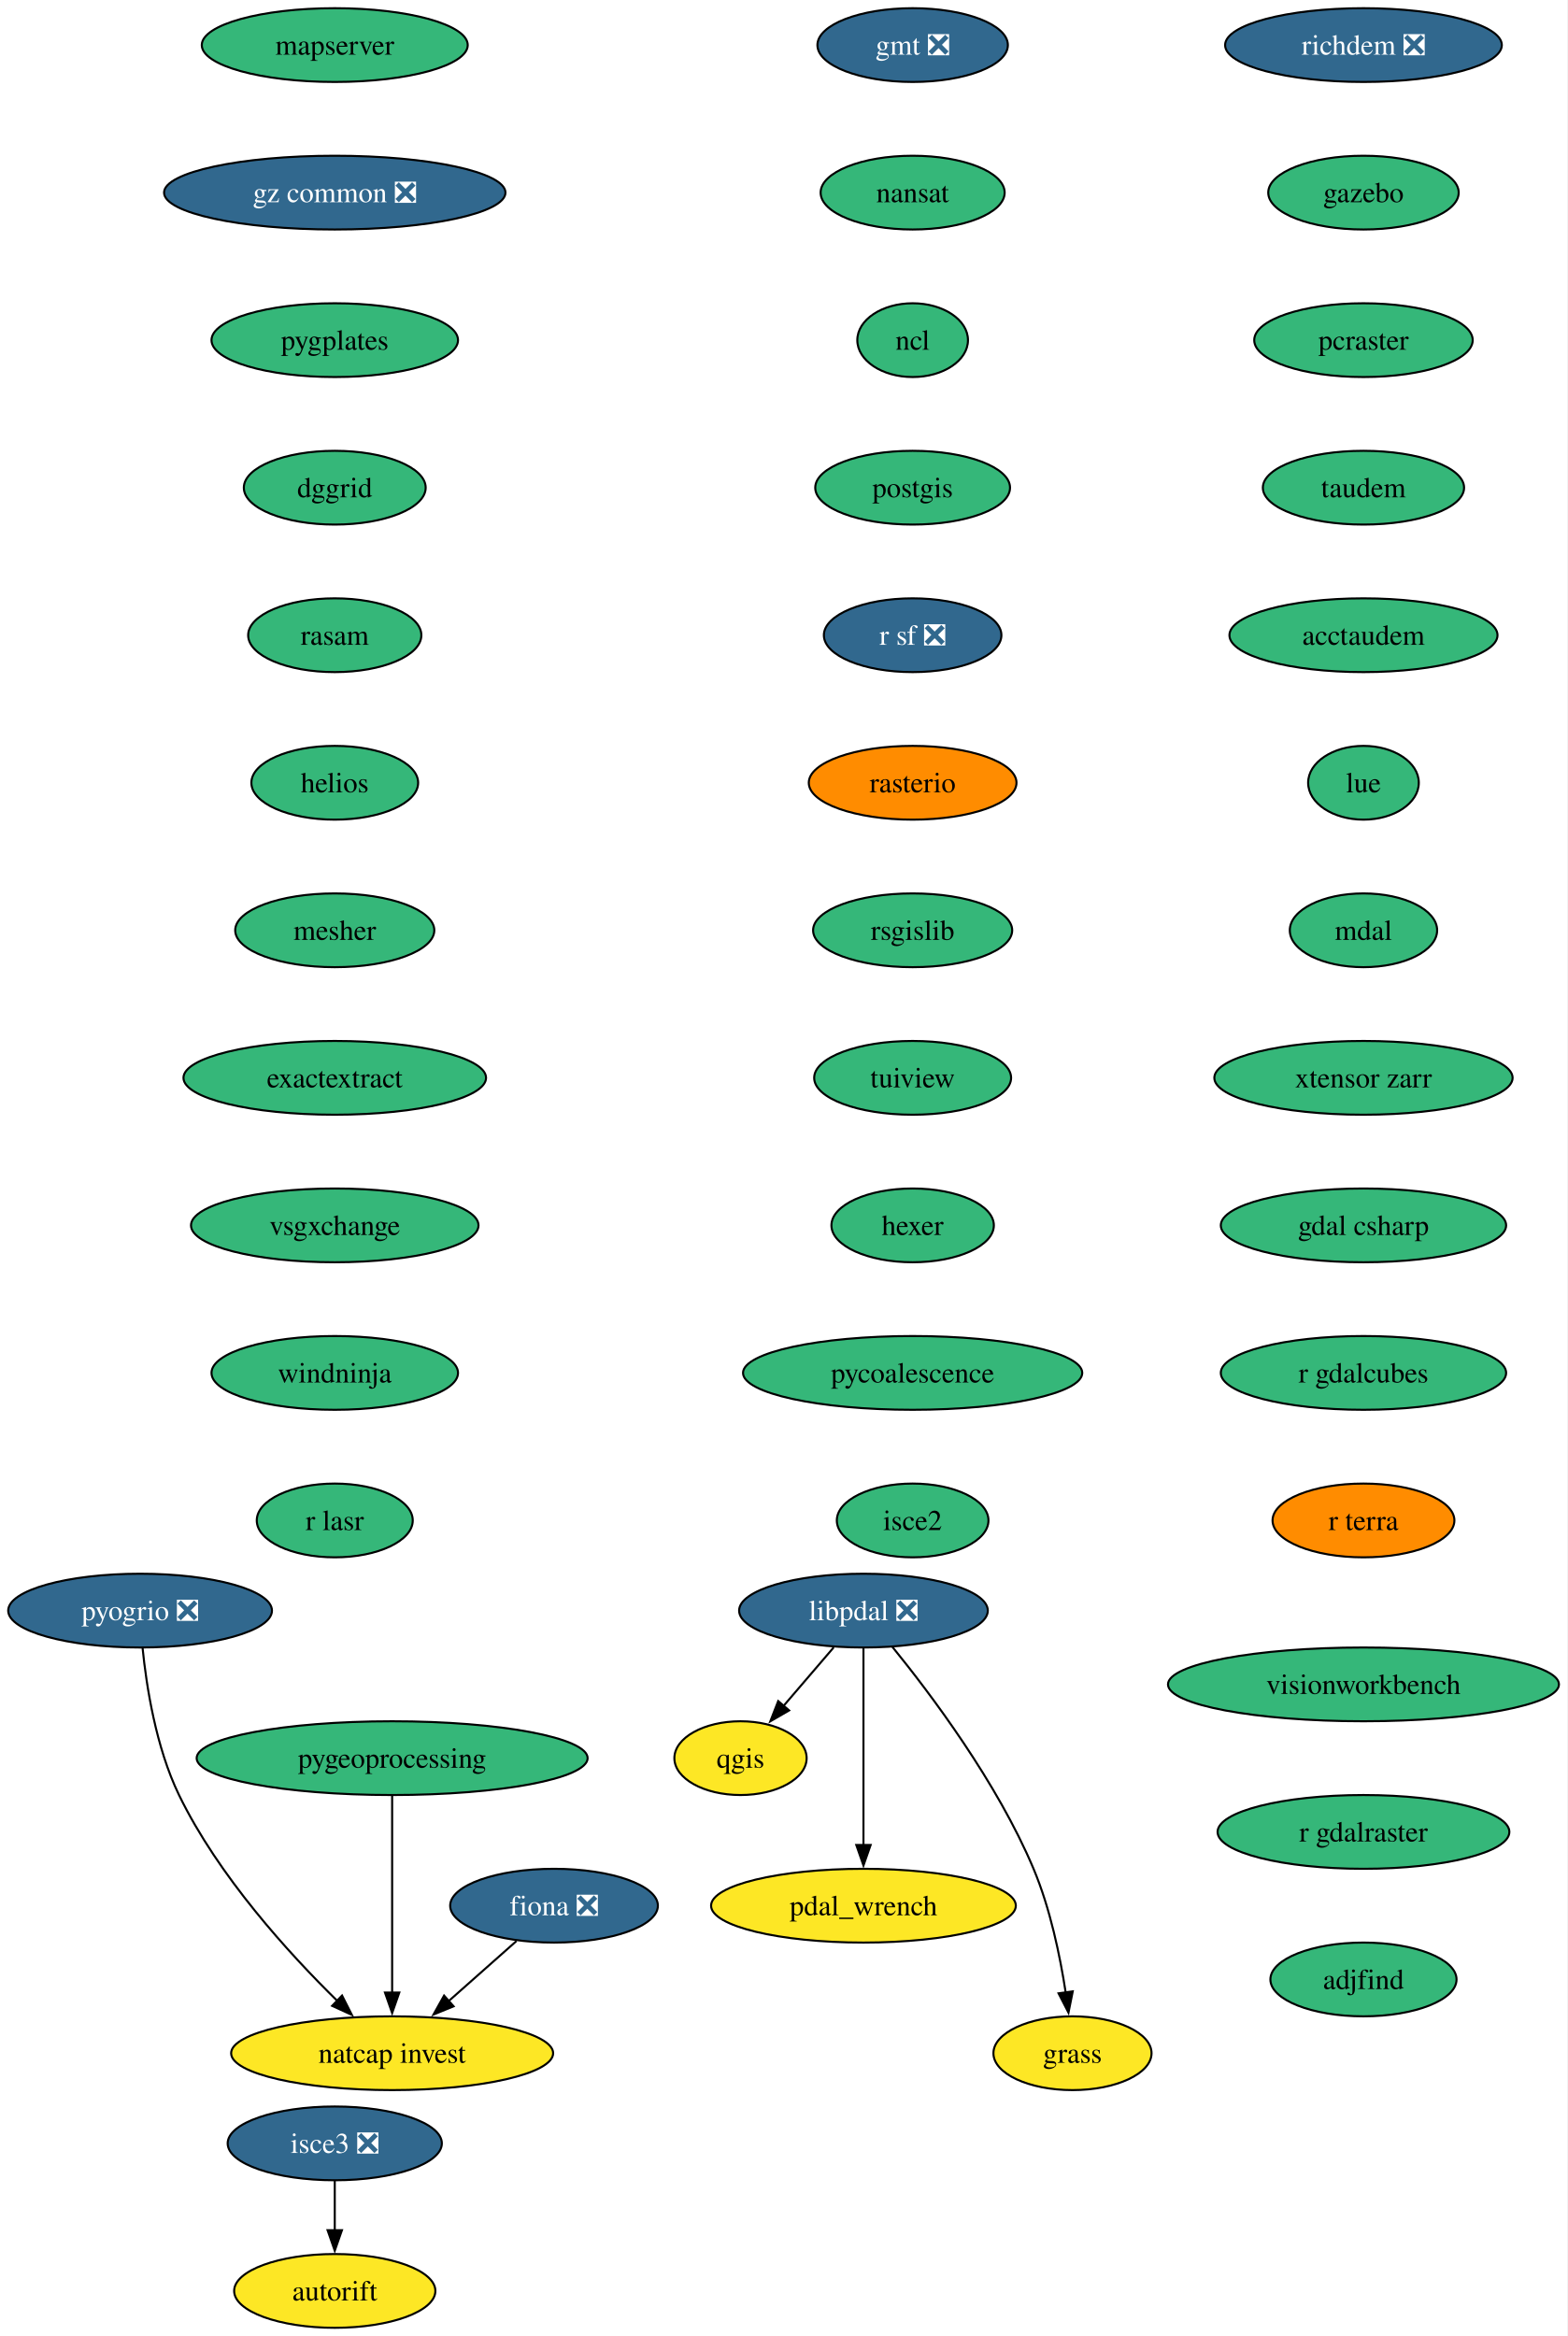
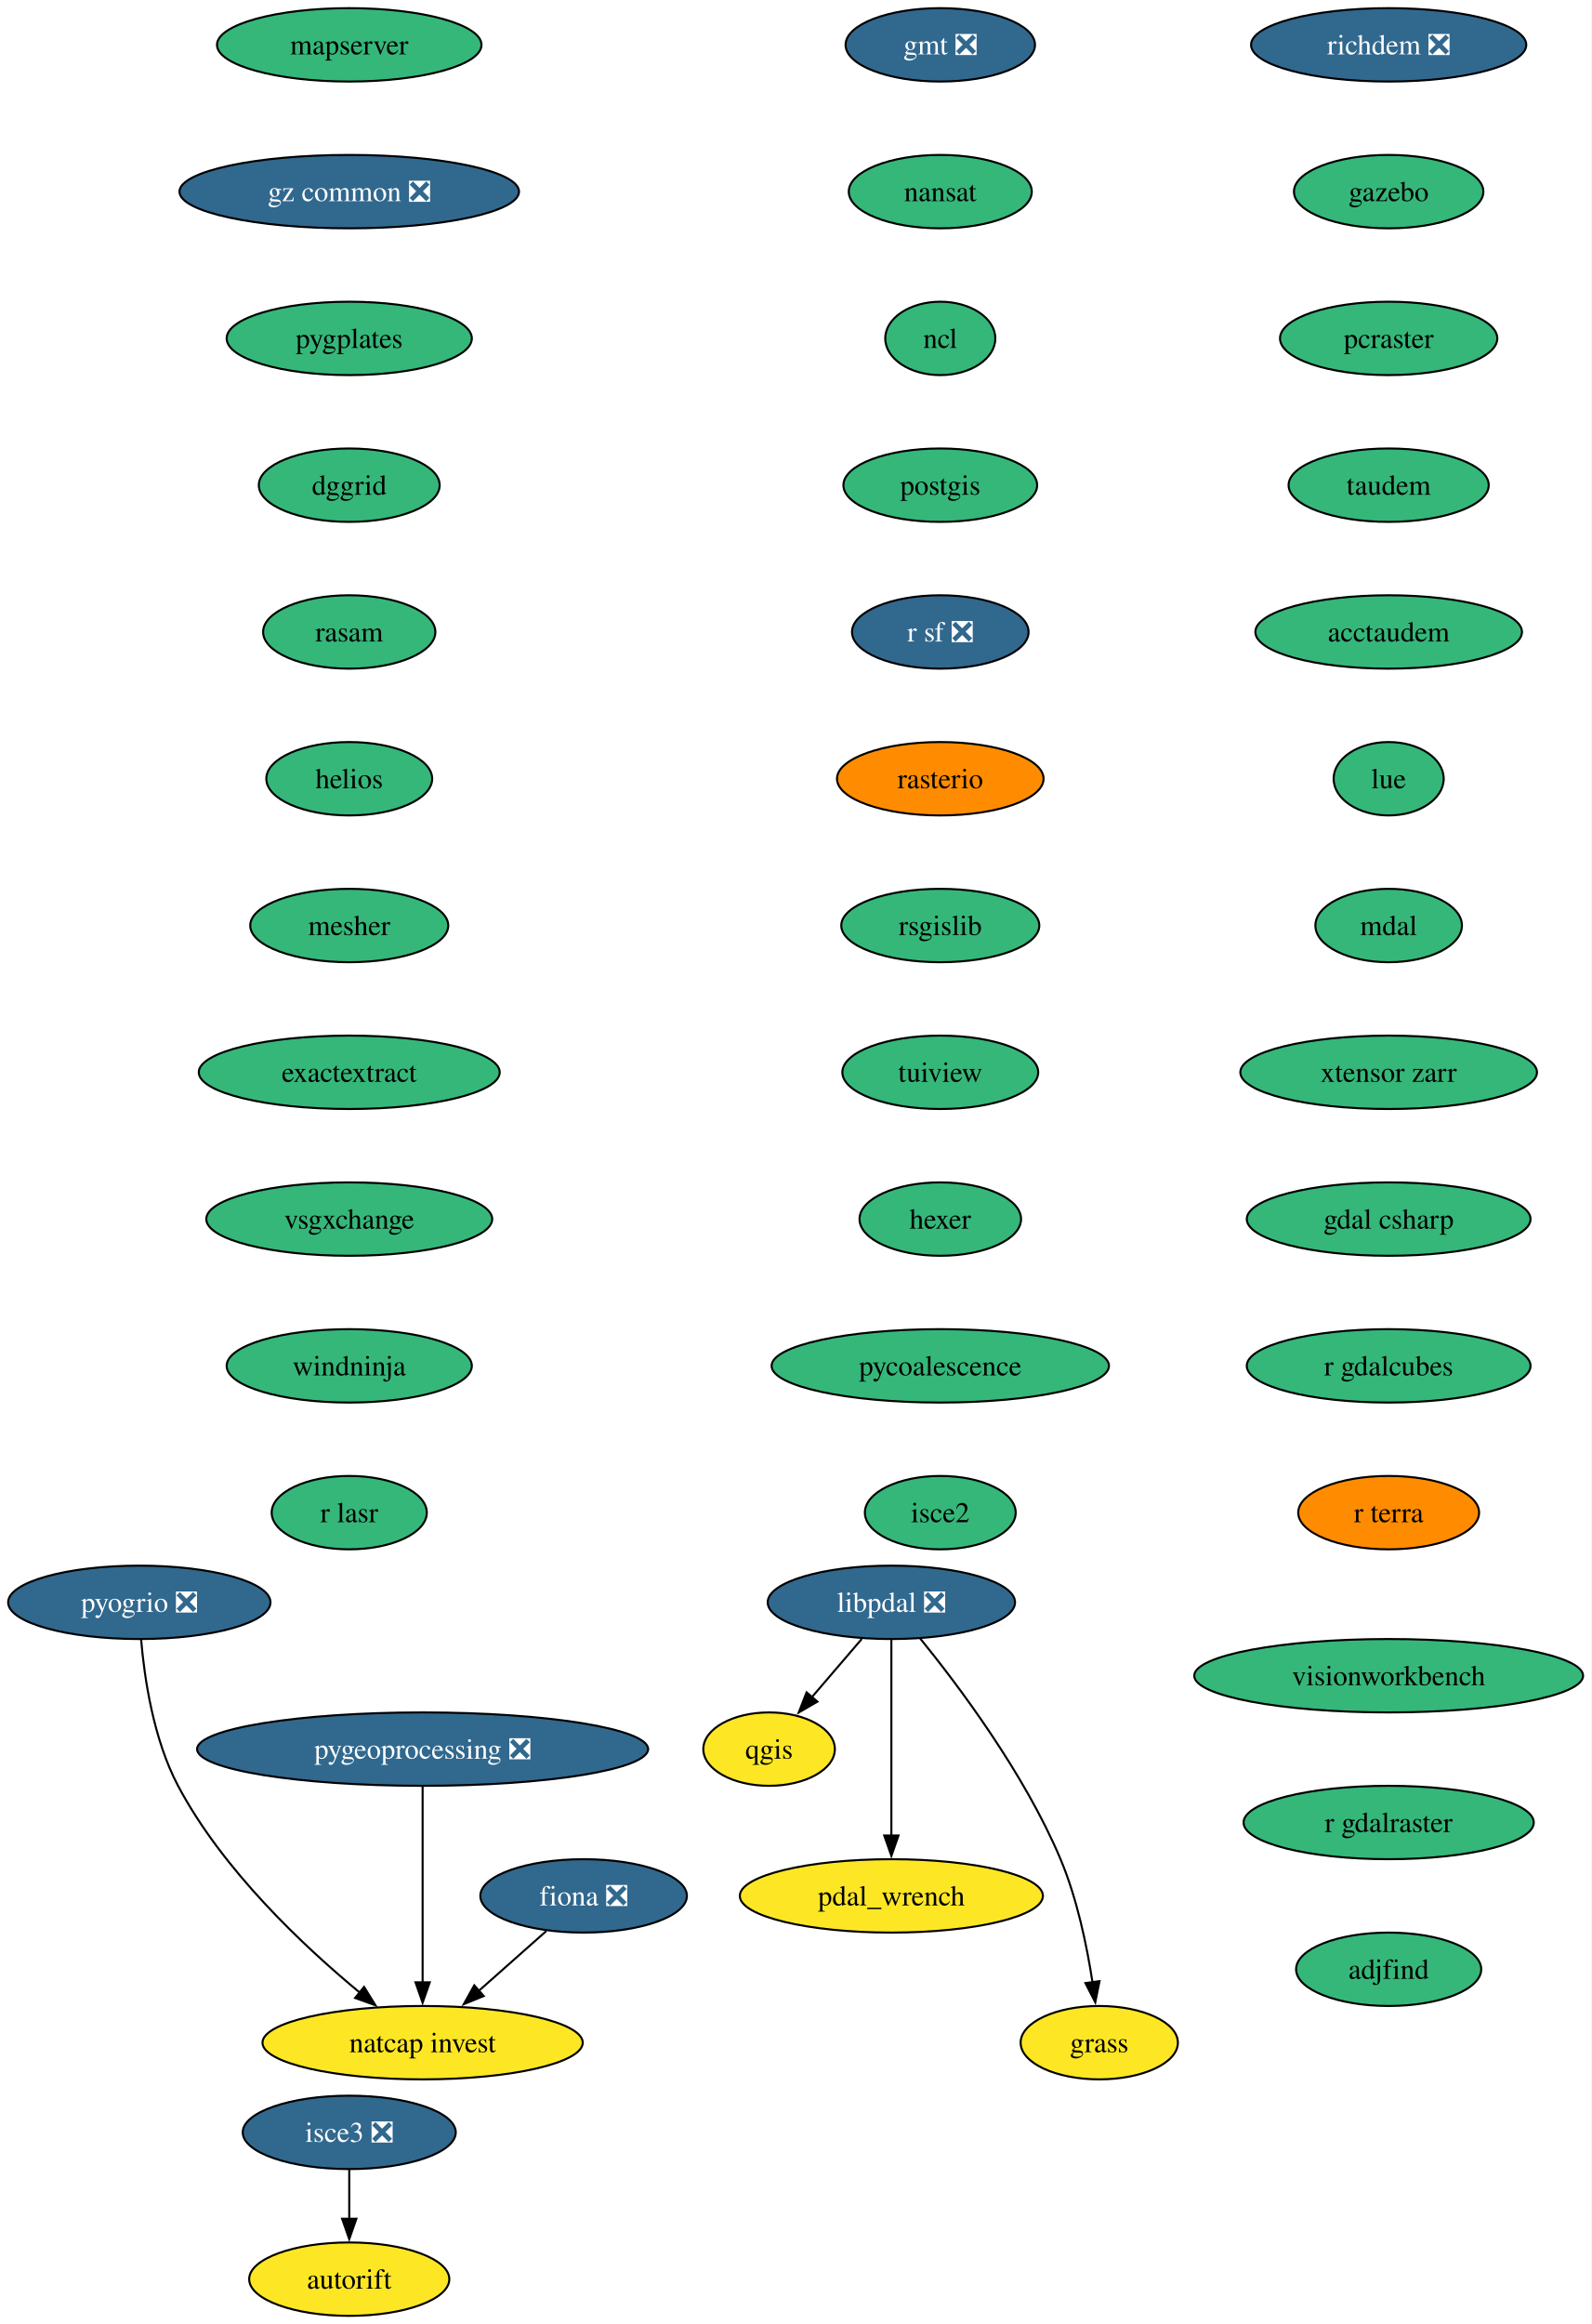
- <svg xmlns="http://www.w3.org/2000/svg" xmlns:xlink="http://www.w3.org/1999/xlink" width="765pt" height="1140pt" viewBox="0.00 0.00 765.00 1140.00">
+ <svg xmlns="http://www.w3.org/2000/svg" xmlns:xlink="http://www.w3.org/1999/xlink" width="781pt" height="1140pt" viewBox="0.00 0.00 781.00 1140.00">
  <g id="graph0" class="graph" transform="scale(1 1) rotate(0) translate(4 1136)">
-     <polygon fill="white" stroke="none" points="-4,4 -4,-1136 760.76,-1136 760.76,4 -4,4" />
+     <polygon fill="white" stroke="none" points="-4,4 -4,-1136 776.76,-1136 776.76,4 -4,4" />
    <g id="node1" class="node">
      <g id="a_node1">
        <a xlink:href="https://github.com/conda-forge/fiona-feedstock/pull/243" xlink:title="fiona ❎">
-           <ellipse fill="#31688e" stroke="black" cx="266.36" cy="-206" rx="50.68" ry="18" />
-           <text xml:space="preserve" text-anchor="middle" x="266.36" y="-201.33" font-family="Times,serif" font-size="14.00" fill="white">fiona ❎</text>
+           <ellipse fill="#31688e" stroke="black" cx="282.36" cy="-206" rx="50.68" ry="18" />
+           <text xml:space="preserve" text-anchor="middle" x="282.36" y="-201.33" font-family="Times,serif" font-size="14.00" fill="white">fiona ❎</text>
        </a>
      </g>
    </g>
    <g id="node2" class="node">
      <g id="a_node2">
        <a xlink:href="https://github.com/conda-forge/natcap.invest-feedstock" xlink:title="natcap invest">
-           <ellipse fill="#fde725" stroke="black" cx="187.36" cy="-134" rx="78.57" ry="18" />
-           <text xml:space="preserve" text-anchor="middle" x="187.36" y="-129.32" font-family="Times,serif" font-size="14.00">natcap invest</text>
+           <ellipse fill="#fde725" stroke="black" cx="203.36" cy="-134" rx="78.57" ry="18" />
+           <text xml:space="preserve" text-anchor="middle" x="203.36" y="-129.32" font-family="Times,serif" font-size="14.00">natcap invest</text>
        </a>
      </g>
    </g>
    <g id="edge1" class="edge">
-       <path fill="none" stroke="black" d="M248.04,-188.76C238.18,-180.03 225.83,-169.09 214.85,-159.36" />
-       <polygon fill="black" stroke="black" points="217.35,-156.89 207.54,-152.88 212.71,-162.13 217.35,-156.89" />
+       <path fill="none" stroke="black" d="M264.04,-188.76C254.18,-180.03 241.83,-169.09 230.85,-159.36" />
+       <polygon fill="black" stroke="black" points="233.35,-156.89 223.54,-152.88 228.71,-162.13 233.35,-156.89" />
    </g>
    <g id="node3" class="node">
      <g id="a_node3">
        <a xlink:href="https://github.com/conda-forge/gmt-feedstock/pull/341" xlink:title="gmt ❎">
-           <ellipse fill="#31688e" stroke="black" cx="441.36" cy="-1114" rx="46.47" ry="18" />
-           <text xml:space="preserve" text-anchor="middle" x="441.36" y="-1109.33" font-family="Times,serif" font-size="14.00" fill="white">gmt ❎</text>
+           <ellipse fill="#31688e" stroke="black" cx="457.36" cy="-1114" rx="46.47" ry="18" />
+           <text xml:space="preserve" text-anchor="middle" x="457.36" y="-1109.33" font-family="Times,serif" font-size="14.00" fill="white">gmt ❎</text>
        </a>
      </g>
    </g>
    <g id="node4" class="node">
      <g id="a_node4">
        <a xlink:href="https://github.com/conda-forge/nansat-feedstock" xlink:title="nansat">
-           <ellipse fill="#35b779" stroke="black" cx="441.36" cy="-1042" rx="44.9" ry="18" />
-           <text xml:space="preserve" text-anchor="middle" x="441.36" y="-1037.33" font-family="Times,serif" font-size="14.00">nansat</text>
+           <ellipse fill="#35b779" stroke="black" cx="457.36" cy="-1042" rx="44.9" ry="18" />
+           <text xml:space="preserve" text-anchor="middle" x="457.36" y="-1037.33" font-family="Times,serif" font-size="14.00">nansat</text>
        </a>
      </g>
    </g>
    <g id="node5" class="node">
      <g id="a_node5">
        <a xlink:href="https://github.com/conda-forge/ncl-feedstock" xlink:title="ncl">
-           <ellipse fill="#35b779" stroke="black" cx="441.36" cy="-970" rx="27" ry="18" />
-           <text xml:space="preserve" text-anchor="middle" x="441.36" y="-965.33" font-family="Times,serif" font-size="14.00">ncl</text>
+           <ellipse fill="#35b779" stroke="black" cx="457.36" cy="-970" rx="27" ry="18" />
+           <text xml:space="preserve" text-anchor="middle" x="457.36" y="-965.33" font-family="Times,serif" font-size="14.00">ncl</text>
        </a>
      </g>
    </g>
    <g id="node6" class="node">
      <g id="a_node6">
        <a xlink:href="https://github.com/conda-forge/postgis-feedstock" xlink:title="postgis">
-           <ellipse fill="#35b779" stroke="black" cx="441.36" cy="-898" rx="47.53" ry="18" />
-           <text xml:space="preserve" text-anchor="middle" x="441.36" y="-893.33" font-family="Times,serif" font-size="14.00">postgis</text>
+           <ellipse fill="#35b779" stroke="black" cx="457.36" cy="-898" rx="47.53" ry="18" />
+           <text xml:space="preserve" text-anchor="middle" x="457.36" y="-893.33" font-family="Times,serif" font-size="14.00">postgis</text>
        </a>
      </g>
    </g>
    <g id="node7" class="node">
      <g id="a_node7">
        <a xlink:href="https://github.com/conda-forge/r-sf-feedstock/pull/159" xlink:title="r sf ❎">
-           <ellipse fill="#31688e" stroke="black" cx="441.36" cy="-826" rx="43.32" ry="18" />
-           <text xml:space="preserve" text-anchor="middle" x="441.36" y="-821.33" font-family="Times,serif" font-size="14.00" fill="white">r sf ❎</text>
+           <ellipse fill="#31688e" stroke="black" cx="457.36" cy="-826" rx="43.32" ry="18" />
+           <text xml:space="preserve" text-anchor="middle" x="457.36" y="-821.33" font-family="Times,serif" font-size="14.00" fill="white">r sf ❎</text>
        </a>
      </g>
    </g>
    <g id="node9" class="node">
      <g id="a_node9">
        <a xlink:href="https://github.com/conda-forge/rasterio-feedstock" xlink:title="rasterio">
-           <ellipse fill="#ff8c00" stroke="black" cx="441.36" cy="-754" rx="50.68" ry="18" />
-           <text xml:space="preserve" text-anchor="middle" x="441.36" y="-749.33" font-family="Times,serif" font-size="14.00">rasterio</text>
+           <ellipse fill="#ff8c00" stroke="black" cx="457.36" cy="-754" rx="50.68" ry="18" />
+           <text xml:space="preserve" text-anchor="middle" x="457.36" y="-749.33" font-family="Times,serif" font-size="14.00">rasterio</text>
        </a>
      </g>
    </g>
    <g id="node8" class="node">
      <g id="a_node8">
        <a xlink:href="https://github.com/conda-forge/qgis-feedstock" xlink:title="qgis">
-           <ellipse fill="#fde725" stroke="black" cx="357.36" cy="-278" rx="32.27" ry="18" />
-           <text xml:space="preserve" text-anchor="middle" x="357.36" y="-273.32" font-family="Times,serif" font-size="14.00">qgis</text>
+           <ellipse fill="#fde725" stroke="black" cx="373.36" cy="-278" rx="32.27" ry="18" />
+           <text xml:space="preserve" text-anchor="middle" x="373.36" y="-273.32" font-family="Times,serif" font-size="14.00">qgis</text>
        </a>
      </g>
    </g>
    <g id="node10" class="node">
      <g id="a_node10">
        <a xlink:href="https://github.com/conda-forge/rsgislib-feedstock" xlink:title="rsgislib">
-           <ellipse fill="#35b779" stroke="black" cx="441.36" cy="-682" rx="48.58" ry="18" />
-           <text xml:space="preserve" text-anchor="middle" x="441.36" y="-677.33" font-family="Times,serif" font-size="14.00">rsgislib</text>
+           <ellipse fill="#35b779" stroke="black" cx="457.36" cy="-682" rx="48.58" ry="18" />
+           <text xml:space="preserve" text-anchor="middle" x="457.36" y="-677.33" font-family="Times,serif" font-size="14.00">rsgislib</text>
        </a>
      </g>
    </g>
    <g id="node11" class="node">
      <g id="a_node11">
        <a xlink:href="https://github.com/conda-forge/tuiview-feedstock" xlink:title="tuiview">
-           <ellipse fill="#35b779" stroke="black" cx="441.36" cy="-610" rx="48.05" ry="18" />
-           <text xml:space="preserve" text-anchor="middle" x="441.36" y="-605.33" font-family="Times,serif" font-size="14.00">tuiview</text>
+           <ellipse fill="#35b779" stroke="black" cx="457.36" cy="-610" rx="48.05" ry="18" />
+           <text xml:space="preserve" text-anchor="middle" x="457.36" y="-605.33" font-family="Times,serif" font-size="14.00">tuiview</text>
        </a>
      </g>
    </g>
    <g id="node12" class="node">
      <g id="a_node12">
        <a xlink:href="https://github.com/conda-forge/hexer-feedstock" xlink:title="hexer">
-           <ellipse fill="#35b779" stroke="black" cx="441.36" cy="-538" rx="39.63" ry="18" />
-           <text xml:space="preserve" text-anchor="middle" x="441.36" y="-533.33" font-family="Times,serif" font-size="14.00">hexer</text>
+           <ellipse fill="#35b779" stroke="black" cx="457.36" cy="-538" rx="39.63" ry="18" />
+           <text xml:space="preserve" text-anchor="middle" x="457.36" y="-533.33" font-family="Times,serif" font-size="14.00">hexer</text>
        </a>
      </g>
    </g>
    <g id="node13" class="node">
      <g id="a_node13">
        <a xlink:href="https://github.com/conda-forge/pycoalescence-feedstock" xlink:title="pycoalescence">
-           <ellipse fill="#35b779" stroke="black" cx="441.36" cy="-466" rx="82.77" ry="18" />
-           <text xml:space="preserve" text-anchor="middle" x="441.36" y="-461.32" font-family="Times,serif" font-size="14.00">pycoalescence</text>
+           <ellipse fill="#35b779" stroke="black" cx="457.36" cy="-466" rx="82.77" ry="18" />
+           <text xml:space="preserve" text-anchor="middle" x="457.36" y="-461.32" font-family="Times,serif" font-size="14.00">pycoalescence</text>
        </a>
      </g>
    </g>
    <g id="node14" class="node">
      <g id="a_node14">
        <a xlink:href="https://github.com/conda-forge/isce2-feedstock" xlink:title="isce2">
-           <ellipse fill="#35b779" stroke="black" cx="441.36" cy="-394" rx="37" ry="18" />
-           <text xml:space="preserve" text-anchor="middle" x="441.36" y="-389.32" font-family="Times,serif" font-size="14.00">isce2</text>
+           <ellipse fill="#35b779" stroke="black" cx="457.36" cy="-394" rx="37" ry="18" />
+           <text xml:space="preserve" text-anchor="middle" x="457.36" y="-389.32" font-family="Times,serif" font-size="14.00">isce2</text>
        </a>
      </g>
    </g>
    <g id="node15" class="node">
      <g id="a_node15">
        <a xlink:href="https://github.com/conda-forge/richdem-feedstock/pull/35" xlink:title="richdem ❎">
-           <ellipse fill="#31688e" stroke="black" cx="661.36" cy="-1114" rx="67.52" ry="18" />
-           <text xml:space="preserve" text-anchor="middle" x="661.36" y="-1109.33" font-family="Times,serif" font-size="14.00" fill="white">richdem ❎</text>
+           <ellipse fill="#31688e" stroke="black" cx="677.36" cy="-1114" rx="67.52" ry="18" />
+           <text xml:space="preserve" text-anchor="middle" x="677.36" y="-1109.33" font-family="Times,serif" font-size="14.00" fill="white">richdem ❎</text>
        </a>
      </g>
    </g>
    <g id="node16" class="node">
      <g id="a_node16">
        <a xlink:href="https://github.com/conda-forge/gazebo-feedstock" xlink:title="gazebo">
-           <ellipse fill="#35b779" stroke="black" cx="661.36" cy="-1042" rx="46.47" ry="18" />
-           <text xml:space="preserve" text-anchor="middle" x="661.36" y="-1037.33" font-family="Times,serif" font-size="14.00">gazebo</text>
+           <ellipse fill="#35b779" stroke="black" cx="677.36" cy="-1042" rx="46.47" ry="18" />
+           <text xml:space="preserve" text-anchor="middle" x="677.36" y="-1037.33" font-family="Times,serif" font-size="14.00">gazebo</text>
        </a>
      </g>
    </g>
    <g id="node18" class="node">
      <g id="a_node18">
        <a xlink:href="https://github.com/conda-forge/pcraster-feedstock" xlink:title="pcraster">
-           <ellipse fill="#35b779" stroke="black" cx="661.36" cy="-970" rx="53.31" ry="18" />
-           <text xml:space="preserve" text-anchor="middle" x="661.36" y="-965.33" font-family="Times,serif" font-size="14.00">pcraster</text>
+           <ellipse fill="#35b779" stroke="black" cx="677.36" cy="-970" rx="53.31" ry="18" />
+           <text xml:space="preserve" text-anchor="middle" x="677.36" y="-965.33" font-family="Times,serif" font-size="14.00">pcraster</text>
        </a>
      </g>
    </g>
    <g id="node17" class="node">
      <g id="a_node17">
        <a xlink:href="https://github.com/conda-forge/autorift-feedstock" xlink:title="autorift">
-           <ellipse fill="#fde725" stroke="black" cx="159.36" cy="-18" rx="49.1" ry="18" />
-           <text xml:space="preserve" text-anchor="middle" x="159.36" y="-13.32" font-family="Times,serif" font-size="14.00">autorift</text>
+           <ellipse fill="#fde725" stroke="black" cx="167.36" cy="-18" rx="49.1" ry="18" />
+           <text xml:space="preserve" text-anchor="middle" x="167.36" y="-13.32" font-family="Times,serif" font-size="14.00">autorift</text>
        </a>
      </g>
    </g>
    <g id="node19" class="node">
      <g id="a_node19">
        <a xlink:href="https://github.com/conda-forge/taudem-feedstock" xlink:title="taudem">
-           <ellipse fill="#35b779" stroke="black" cx="661.36" cy="-898" rx="49.1" ry="18" />
-           <text xml:space="preserve" text-anchor="middle" x="661.36" y="-893.33" font-family="Times,serif" font-size="14.00">taudem</text>
+           <ellipse fill="#35b779" stroke="black" cx="677.36" cy="-898" rx="49.1" ry="18" />
+           <text xml:space="preserve" text-anchor="middle" x="677.36" y="-893.33" font-family="Times,serif" font-size="14.00">taudem</text>
        </a>
      </g>
    </g>
    <g id="node22" class="node">
      <g id="a_node22">
        <a xlink:href="https://github.com/conda-forge/acctaudem-feedstock" xlink:title="acctaudem">
-           <ellipse fill="#35b779" stroke="black" cx="661.36" cy="-826" rx="65.41" ry="18" />
-           <text xml:space="preserve" text-anchor="middle" x="661.36" y="-821.33" font-family="Times,serif" font-size="14.00">acctaudem</text>
+           <ellipse fill="#35b779" stroke="black" cx="677.36" cy="-826" rx="65.41" ry="18" />
+           <text xml:space="preserve" text-anchor="middle" x="677.36" y="-821.33" font-family="Times,serif" font-size="14.00">acctaudem</text>
        </a>
      </g>
    </g>
    <g id="node20" class="node">
      <g id="a_node20">
-         <a xlink:href="https://github.com/conda-forge/pygeoprocessing-feedstock" xlink:title="pygeoprocessing">
-           <ellipse fill="#35b779" stroke="black" cx="187.36" cy="-278" rx="95.4" ry="18" />
-           <text xml:space="preserve" text-anchor="middle" x="187.36" y="-273.32" font-family="Times,serif" font-size="14.00">pygeoprocessing</text>
+         <a xlink:href="https://github.com/conda-forge/pygeoprocessing-feedstock/pull/54" xlink:title="pygeoprocessing ❎">
+           <ellipse fill="#31688e" stroke="black" cx="203.36" cy="-278" rx="110.66" ry="18" />
+           <text xml:space="preserve" text-anchor="middle" x="203.36" y="-273.32" font-family="Times,serif" font-size="14.00" fill="white">pygeoprocessing ❎</text>
        </a>
      </g>
    </g>
    <g id="edge15" class="edge">
-       <path fill="none" stroke="black" d="M187.36,-259.59C187.36,-235.61 187.36,-192.14 187.36,-163.42" />
-       <polygon fill="black" stroke="black" points="190.86,-163.62 187.36,-153.62 183.86,-163.62 190.86,-163.62" />
+       <path fill="none" stroke="black" d="M203.36,-259.59C203.36,-235.61 203.36,-192.14 203.36,-163.42" />
+       <polygon fill="black" stroke="black" points="206.86,-163.62 203.36,-153.62 199.86,-163.62 206.86,-163.62" />
    </g>
    <g id="node21" class="node">
      <g id="a_node21">
        <a xlink:href="https://github.com/conda-forge/pyogrio-feedstock/pull/63" xlink:title="pyogrio ❎">
          <ellipse fill="#31688e" stroke="black" cx="64.36" cy="-350" rx="64.36" ry="18" />
          <text xml:space="preserve" text-anchor="middle" x="64.36" y="-345.32" font-family="Times,serif" font-size="14.00" fill="white">pyogrio ❎</text>
        </a>
      </g>
    </g>
    <g id="edge16" class="edge">
-       <path fill="none" stroke="black" d="M65.57,-331.81C67.43,-313.28 72.04,-283.31 83.36,-260 102.56,-220.48 136.86,-182.8 160.8,-159.34" />
-       <polygon fill="black" stroke="black" points="162.92,-162.16 167.7,-152.71 158.07,-157.12 162.92,-162.16" />
+       <path fill="none" stroke="black" d="M65.25,-331.65C66.84,-312.98 71.22,-282.89 83.36,-260 105.27,-218.69 144.81,-181.47 172.5,-158.59" />
+       <polygon fill="black" stroke="black" points="174.64,-161.36 180.21,-152.35 170.23,-155.92 174.64,-161.36" />
    </g>
    <g id="node23" class="node">
      <g id="a_node23">
        <a xlink:href="https://github.com/conda-forge/lue-feedstock" xlink:title="lue">
-           <ellipse fill="#35b779" stroke="black" cx="661.36" cy="-754" rx="27" ry="18" />
-           <text xml:space="preserve" text-anchor="middle" x="661.36" y="-749.33" font-family="Times,serif" font-size="14.00">lue</text>
+           <ellipse fill="#35b779" stroke="black" cx="677.36" cy="-754" rx="27" ry="18" />
+           <text xml:space="preserve" text-anchor="middle" x="677.36" y="-749.33" font-family="Times,serif" font-size="14.00">lue</text>
        </a>
      </g>
    </g>
    <g id="node24" class="node">
      <g id="a_node24">
        <a xlink:href="https://github.com/conda-forge/mdal-feedstock" xlink:title="mdal">
-           <ellipse fill="#35b779" stroke="black" cx="661.36" cy="-682" rx="35.95" ry="18" />
-           <text xml:space="preserve" text-anchor="middle" x="661.36" y="-677.33" font-family="Times,serif" font-size="14.00">mdal</text>
+           <ellipse fill="#35b779" stroke="black" cx="677.36" cy="-682" rx="35.95" ry="18" />
+           <text xml:space="preserve" text-anchor="middle" x="677.36" y="-677.33" font-family="Times,serif" font-size="14.00">mdal</text>
        </a>
      </g>
    </g>
    <g id="node25" class="node">
      <g id="a_node25">
        <a xlink:href="https://github.com/conda-forge/xtensor-zarr-feedstock" xlink:title="xtensor zarr">
-           <ellipse fill="#35b779" stroke="black" cx="661.36" cy="-610" rx="72.78" ry="18" />
-           <text xml:space="preserve" text-anchor="middle" x="661.36" y="-605.33" font-family="Times,serif" font-size="14.00">xtensor zarr</text>
+           <ellipse fill="#35b779" stroke="black" cx="677.36" cy="-610" rx="72.78" ry="18" />
+           <text xml:space="preserve" text-anchor="middle" x="677.36" y="-605.33" font-family="Times,serif" font-size="14.00">xtensor zarr</text>
        </a>
      </g>
    </g>
    <g id="node27" class="node">
      <g id="a_node27">
        <a xlink:href="https://github.com/conda-forge/gdal-csharp-feedstock" xlink:title="gdal csharp">
-           <ellipse fill="#35b779" stroke="black" cx="661.36" cy="-538" rx="69.62" ry="18" />
-           <text xml:space="preserve" text-anchor="middle" x="661.36" y="-533.33" font-family="Times,serif" font-size="14.00">gdal csharp</text>
+           <ellipse fill="#35b779" stroke="black" cx="677.36" cy="-538" rx="69.62" ry="18" />
+           <text xml:space="preserve" text-anchor="middle" x="677.36" y="-533.33" font-family="Times,serif" font-size="14.00">gdal csharp</text>
        </a>
      </g>
    </g>
    <g id="node26" class="node">
      <g id="a_node26">
        <a xlink:href="https://github.com/conda-forge/isce3-feedstock/pull/116" xlink:title="isce3 ❎">
-           <ellipse fill="#31688e" stroke="black" cx="159.36" cy="-90" rx="52.26" ry="18" />
-           <text xml:space="preserve" text-anchor="middle" x="159.36" y="-85.33" font-family="Times,serif" font-size="14.00" fill="white">isce3 ❎</text>
+           <ellipse fill="#31688e" stroke="black" cx="167.36" cy="-90" rx="52.26" ry="18" />
+           <text xml:space="preserve" text-anchor="middle" x="167.36" y="-85.33" font-family="Times,serif" font-size="14.00" fill="white">isce3 ❎</text>
        </a>
      </g>
    </g>
    <g id="edge21" class="edge">
-       <path fill="none" stroke="black" d="M159.36,-71.7C159.36,-64.41 159.36,-55.73 159.36,-47.54" />
-       <polygon fill="black" stroke="black" points="162.86,-47.62 159.36,-37.62 155.86,-47.62 162.86,-47.62" />
+       <path fill="none" stroke="black" d="M167.36,-71.7C167.36,-64.41 167.36,-55.73 167.36,-47.54" />
+       <polygon fill="black" stroke="black" points="170.86,-47.62 167.36,-37.62 163.86,-47.62 170.86,-47.62" />
    </g>
    <g id="node28" class="node">
      <g id="a_node28">
        <a xlink:href="https://github.com/conda-forge/r-gdalcubes-feedstock" xlink:title="r gdalcubes">
-           <ellipse fill="#35b779" stroke="black" cx="661.36" cy="-466" rx="69.62" ry="18" />
-           <text xml:space="preserve" text-anchor="middle" x="661.36" y="-461.32" font-family="Times,serif" font-size="14.00">r gdalcubes</text>
+           <ellipse fill="#35b779" stroke="black" cx="677.36" cy="-466" rx="69.62" ry="18" />
+           <text xml:space="preserve" text-anchor="middle" x="677.36" y="-461.32" font-family="Times,serif" font-size="14.00">r gdalcubes</text>
        </a>
      </g>
    </g>
    <g id="node29" class="node">
      <g id="a_node29">
        <a xlink:href="https://github.com/conda-forge/r-terra-feedstock" xlink:title="r terra">
-           <ellipse fill="#ff8c00" stroke="black" cx="661.36" cy="-394" rx="44.37" ry="18" />
-           <text xml:space="preserve" text-anchor="middle" x="661.36" y="-389.32" font-family="Times,serif" font-size="14.00">r terra</text>
+           <ellipse fill="#ff8c00" stroke="black" cx="677.36" cy="-394" rx="44.37" ry="18" />
+           <text xml:space="preserve" text-anchor="middle" x="677.36" y="-389.32" font-family="Times,serif" font-size="14.00">r terra</text>
        </a>
      </g>
    </g>
    <g id="node30" class="node">
      <g id="a_node30">
        <a xlink:href="https://github.com/conda-forge/mapserver-feedstock" xlink:title="mapserver">
-           <ellipse fill="#35b779" stroke="black" cx="159.36" cy="-1114" rx="64.89" ry="18" />
-           <text xml:space="preserve" text-anchor="middle" x="159.36" y="-1109.33" font-family="Times,serif" font-size="14.00">mapserver</text>
+           <ellipse fill="#35b779" stroke="black" cx="167.36" cy="-1114" rx="64.89" ry="18" />
+           <text xml:space="preserve" text-anchor="middle" x="167.36" y="-1109.33" font-family="Times,serif" font-size="14.00">mapserver</text>
        </a>
      </g>
    </g>
    <g id="node31" class="node">
      <g id="a_node31">
        <a xlink:href="https://github.com/conda-forge/gz-common-feedstock/pull/88" xlink:title="gz common ❎">
-           <ellipse fill="#31688e" stroke="black" cx="159.36" cy="-1042" rx="83.3" ry="18" />
-           <text xml:space="preserve" text-anchor="middle" x="159.36" y="-1037.33" font-family="Times,serif" font-size="14.00" fill="white">gz common ❎</text>
+           <ellipse fill="#31688e" stroke="black" cx="167.36" cy="-1042" rx="83.3" ry="18" />
+           <text xml:space="preserve" text-anchor="middle" x="167.36" y="-1037.33" font-family="Times,serif" font-size="14.00" fill="white">gz common ❎</text>
        </a>
      </g>
    </g>
    <g id="node32" class="node">
      <g id="a_node32">
        <a xlink:href="https://github.com/conda-forge/pygplates-feedstock" xlink:title="pygplates">
-           <ellipse fill="#35b779" stroke="black" cx="159.36" cy="-970" rx="60.15" ry="18" />
-           <text xml:space="preserve" text-anchor="middle" x="159.36" y="-965.33" font-family="Times,serif" font-size="14.00">pygplates</text>
+           <ellipse fill="#35b779" stroke="black" cx="167.36" cy="-970" rx="60.15" ry="18" />
+           <text xml:space="preserve" text-anchor="middle" x="167.36" y="-965.33" font-family="Times,serif" font-size="14.00">pygplates</text>
        </a>
      </g>
    </g>
    <g id="node33" class="node">
      <g id="a_node33">
        <a xlink:href="https://github.com/conda-forge/dggrid-feedstock" xlink:title="dggrid">
-           <ellipse fill="#35b779" stroke="black" cx="159.36" cy="-898" rx="44.37" ry="18" />
-           <text xml:space="preserve" text-anchor="middle" x="159.36" y="-893.33" font-family="Times,serif" font-size="14.00">dggrid</text>
+           <ellipse fill="#35b779" stroke="black" cx="167.36" cy="-898" rx="44.37" ry="18" />
+           <text xml:space="preserve" text-anchor="middle" x="167.36" y="-893.33" font-family="Times,serif" font-size="14.00">dggrid</text>
        </a>
      </g>
    </g>
    <g id="node34" class="node">
      <g id="a_node34">
        <a xlink:href="https://github.com/conda-forge/rasam-feedstock" xlink:title="rasam">
-           <ellipse fill="#35b779" stroke="black" cx="159.36" cy="-826" rx="42.26" ry="18" />
-           <text xml:space="preserve" text-anchor="middle" x="159.36" y="-821.33" font-family="Times,serif" font-size="14.00">rasam</text>
+           <ellipse fill="#35b779" stroke="black" cx="167.36" cy="-826" rx="42.26" ry="18" />
+           <text xml:space="preserve" text-anchor="middle" x="167.36" y="-821.33" font-family="Times,serif" font-size="14.00">rasam</text>
        </a>
      </g>
    </g>
    <g id="node35" class="node">
      <g id="a_node35">
        <a xlink:href="https://github.com/conda-forge/helios-feedstock" xlink:title="helios">
-           <ellipse fill="#35b779" stroke="black" cx="159.36" cy="-754" rx="40.69" ry="18" />
-           <text xml:space="preserve" text-anchor="middle" x="159.36" y="-749.33" font-family="Times,serif" font-size="14.00">helios</text>
+           <ellipse fill="#35b779" stroke="black" cx="167.36" cy="-754" rx="40.69" ry="18" />
+           <text xml:space="preserve" text-anchor="middle" x="167.36" y="-749.33" font-family="Times,serif" font-size="14.00">helios</text>
        </a>
      </g>
    </g>
    <g id="node37" class="node">
      <g id="a_node37">
        <a xlink:href="https://github.com/conda-forge/mesher-feedstock" xlink:title="mesher">
-           <ellipse fill="#35b779" stroke="black" cx="159.36" cy="-682" rx="48.58" ry="18" />
-           <text xml:space="preserve" text-anchor="middle" x="159.36" y="-677.33" font-family="Times,serif" font-size="14.00">mesher</text>
+           <ellipse fill="#35b779" stroke="black" cx="167.36" cy="-682" rx="48.58" ry="18" />
+           <text xml:space="preserve" text-anchor="middle" x="167.36" y="-677.33" font-family="Times,serif" font-size="14.00">mesher</text>
        </a>
      </g>
    </g>
    <g id="node36" class="node">
      <g id="a_node36">
        <a xlink:href="https://github.com/conda-forge/pdal_wrench-feedstock" xlink:title="pdal_wrench">
-           <ellipse fill="#fde725" stroke="black" cx="417.36" cy="-206" rx="74.36" ry="18" />
-           <text xml:space="preserve" text-anchor="middle" x="417.36" y="-201.33" font-family="Times,serif" font-size="14.00">pdal_wrench</text>
+           <ellipse fill="#fde725" stroke="black" cx="433.36" cy="-206" rx="74.36" ry="18" />
+           <text xml:space="preserve" text-anchor="middle" x="433.36" y="-201.33" font-family="Times,serif" font-size="14.00">pdal_wrench</text>
        </a>
      </g>
    </g>
    <g id="node38" class="node">
      <g id="a_node38">
        <a xlink:href="https://github.com/conda-forge/exactextract-feedstock" xlink:title="exactextract">
-           <ellipse fill="#35b779" stroke="black" cx="159.36" cy="-610" rx="73.83" ry="18" />
-           <text xml:space="preserve" text-anchor="middle" x="159.36" y="-605.33" font-family="Times,serif" font-size="14.00">exactextract</text>
+           <ellipse fill="#35b779" stroke="black" cx="167.36" cy="-610" rx="73.83" ry="18" />
+           <text xml:space="preserve" text-anchor="middle" x="167.36" y="-605.33" font-family="Times,serif" font-size="14.00">exactextract</text>
        </a>
      </g>
    </g>
    <g id="node39" class="node">
      <g id="a_node39">
        <a xlink:href="https://github.com/conda-forge/vsgxchange-feedstock" xlink:title="vsgxchange">
-           <ellipse fill="#35b779" stroke="black" cx="159.36" cy="-538" rx="70.15" ry="18" />
-           <text xml:space="preserve" text-anchor="middle" x="159.36" y="-533.33" font-family="Times,serif" font-size="14.00">vsgxchange</text>
+           <ellipse fill="#35b779" stroke="black" cx="167.36" cy="-538" rx="70.15" ry="18" />
+           <text xml:space="preserve" text-anchor="middle" x="167.36" y="-533.33" font-family="Times,serif" font-size="14.00">vsgxchange</text>
        </a>
      </g>
    </g>
    <g id="node42" class="node">
      <g id="a_node42">
        <a xlink:href="https://github.com/conda-forge/windninja-feedstock" xlink:title="windninja">
-           <ellipse fill="#35b779" stroke="black" cx="159.36" cy="-466" rx="60.15" ry="18" />
-           <text xml:space="preserve" text-anchor="middle" x="159.36" y="-461.32" font-family="Times,serif" font-size="14.00">windninja</text>
+           <ellipse fill="#35b779" stroke="black" cx="167.36" cy="-466" rx="60.15" ry="18" />
+           <text xml:space="preserve" text-anchor="middle" x="167.36" y="-461.32" font-family="Times,serif" font-size="14.00">windninja</text>
        </a>
      </g>
    </g>
    <g id="node40" class="node">
      <g id="a_node40">
        <a xlink:href="https://github.com/conda-forge/libpdal-feedstock/pull/62" xlink:title="libpdal ❎">
-           <ellipse fill="#31688e" stroke="black" cx="417.36" cy="-350" rx="60.68" ry="18" />
-           <text xml:space="preserve" text-anchor="middle" x="417.36" y="-345.32" font-family="Times,serif" font-size="14.00" fill="white">libpdal ❎</text>
+           <ellipse fill="#31688e" stroke="black" cx="433.36" cy="-350" rx="60.68" ry="18" />
+           <text xml:space="preserve" text-anchor="middle" x="433.36" y="-345.32" font-family="Times,serif" font-size="14.00" fill="white">libpdal ❎</text>
        </a>
      </g>
    </g>
    <g id="edge33" class="edge">
-       <path fill="none" stroke="black" d="M402.84,-332.05C395.48,-323.47 386.41,-312.89 378.31,-303.44" />
-       <polygon fill="black" stroke="black" points="381.08,-301.29 371.91,-295.98 375.76,-305.85 381.08,-301.29" />
+       <path fill="none" stroke="black" d="M418.84,-332.05C411.48,-323.47 402.41,-312.89 394.31,-303.44" />
+       <polygon fill="black" stroke="black" points="397.08,-301.29 387.91,-295.98 391.76,-305.85 397.08,-301.29" />
    </g>
    <g id="edge34" class="edge">
-       <path fill="none" stroke="black" d="M417.36,-331.59C417.36,-307.61 417.36,-264.14 417.36,-235.42" />
-       <polygon fill="black" stroke="black" points="420.86,-235.62 417.36,-225.62 413.86,-235.62 420.86,-235.62" />
+       <path fill="none" stroke="black" d="M433.36,-331.59C433.36,-307.61 433.36,-264.14 433.36,-235.42" />
+       <polygon fill="black" stroke="black" points="436.86,-235.62 433.36,-225.62 429.86,-235.62 436.86,-235.62" />
    </g>
    <g id="node41" class="node">
      <g id="a_node41">
        <a xlink:href="https://github.com/conda-forge/grass-feedstock" xlink:title="grass">
-           <ellipse fill="#fde725" stroke="black" cx="519.36" cy="-134" rx="38.58" ry="18" />
-           <text xml:space="preserve" text-anchor="middle" x="519.36" y="-129.32" font-family="Times,serif" font-size="14.00">grass</text>
+           <ellipse fill="#fde725" stroke="black" cx="535.36" cy="-134" rx="38.58" ry="18" />
+           <text xml:space="preserve" text-anchor="middle" x="535.36" y="-129.32" font-family="Times,serif" font-size="14.00">grass</text>
        </a>
      </g>
    </g>
    <g id="edge35" class="edge">
-       <path fill="none" stroke="black" d="M431.4,-332.39C450.02,-309.49 482.58,-266.26 500.36,-224 508.48,-204.71 513.28,-181.56 516.03,-163.71" />
-       <polygon fill="black" stroke="black" points="519.49,-164.19 517.41,-153.8 512.56,-163.23 519.49,-164.19" />
+       <path fill="none" stroke="black" d="M447.4,-332.39C466.02,-309.49 498.58,-266.26 516.36,-224 524.48,-204.71 529.28,-181.56 532.03,-163.71" />
+       <polygon fill="black" stroke="black" points="535.49,-164.19 533.41,-153.8 528.56,-163.23 535.49,-164.19" />
    </g>
    <g id="node43" class="node">
      <g id="a_node43">
        <a xlink:href="https://github.com/conda-forge/r-lasr-feedstock" xlink:title="r lasr">
-           <ellipse fill="#35b779" stroke="black" cx="159.36" cy="-394" rx="38.06" ry="18" />
-           <text xml:space="preserve" text-anchor="middle" x="159.36" y="-389.32" font-family="Times,serif" font-size="14.00">r lasr</text>
+           <ellipse fill="#35b779" stroke="black" cx="167.36" cy="-394" rx="38.06" ry="18" />
+           <text xml:space="preserve" text-anchor="middle" x="167.36" y="-389.32" font-family="Times,serif" font-size="14.00">r lasr</text>
        </a>
      </g>
    </g>
    <g id="node44" class="node">
      <g id="a_node44">
        <a xlink:href="https://github.com/conda-forge/visionworkbench-feedstock" xlink:title="visionworkbench">
-           <ellipse fill="#35b779" stroke="black" cx="661.36" cy="-314" rx="95.4" ry="18" />
-           <text xml:space="preserve" text-anchor="middle" x="661.36" y="-309.32" font-family="Times,serif" font-size="14.00">visionworkbench</text>
+           <ellipse fill="#35b779" stroke="black" cx="677.36" cy="-314" rx="95.4" ry="18" />
+           <text xml:space="preserve" text-anchor="middle" x="677.36" y="-309.32" font-family="Times,serif" font-size="14.00">visionworkbench</text>
        </a>
      </g>
    </g>
    <g id="node45" class="node">
      <g id="a_node45">
        <a xlink:href="https://github.com/conda-forge/r-gdalraster-feedstock" xlink:title="r gdalraster">
-           <ellipse fill="#35b779" stroke="black" cx="661.36" cy="-242" rx="71.2" ry="18" />
-           <text xml:space="preserve" text-anchor="middle" x="661.36" y="-237.32" font-family="Times,serif" font-size="14.00">r gdalraster</text>
+           <ellipse fill="#35b779" stroke="black" cx="677.36" cy="-242" rx="71.2" ry="18" />
+           <text xml:space="preserve" text-anchor="middle" x="677.36" y="-237.32" font-family="Times,serif" font-size="14.00">r gdalraster</text>
        </a>
      </g>
    </g>
    <g id="node46" class="node">
      <g id="a_node46">
        <a xlink:href="https://github.com/conda-forge/adjfind-feedstock" xlink:title="adjfind">
-           <ellipse fill="#35b779" stroke="black" cx="661.36" cy="-170" rx="45.42" ry="18" />
-           <text xml:space="preserve" text-anchor="middle" x="661.36" y="-165.32" font-family="Times,serif" font-size="14.00">adjfind</text>
+           <ellipse fill="#35b779" stroke="black" cx="677.36" cy="-170" rx="45.42" ry="18" />
+           <text xml:space="preserve" text-anchor="middle" x="677.36" y="-165.32" font-family="Times,serif" font-size="14.00">adjfind</text>
        </a>
      </g>
    </g>
  </g>
</svg>
